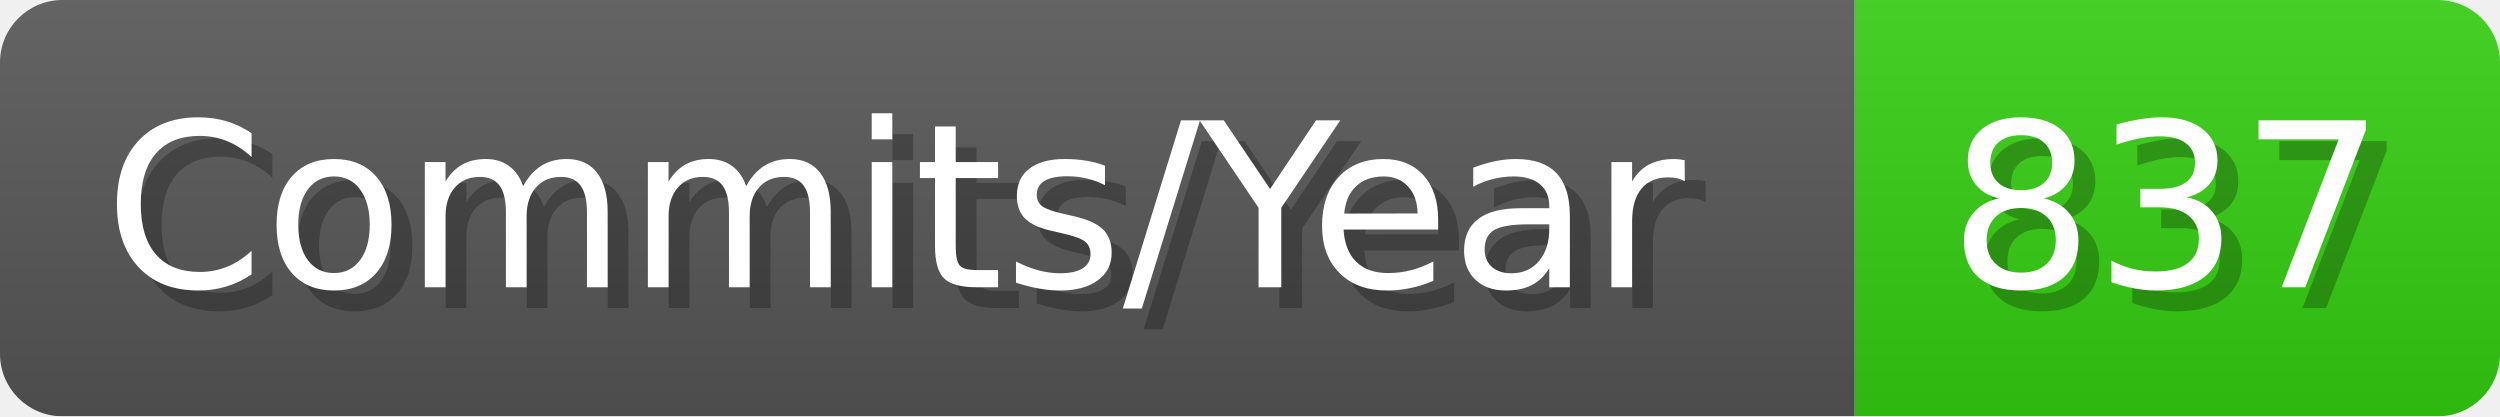
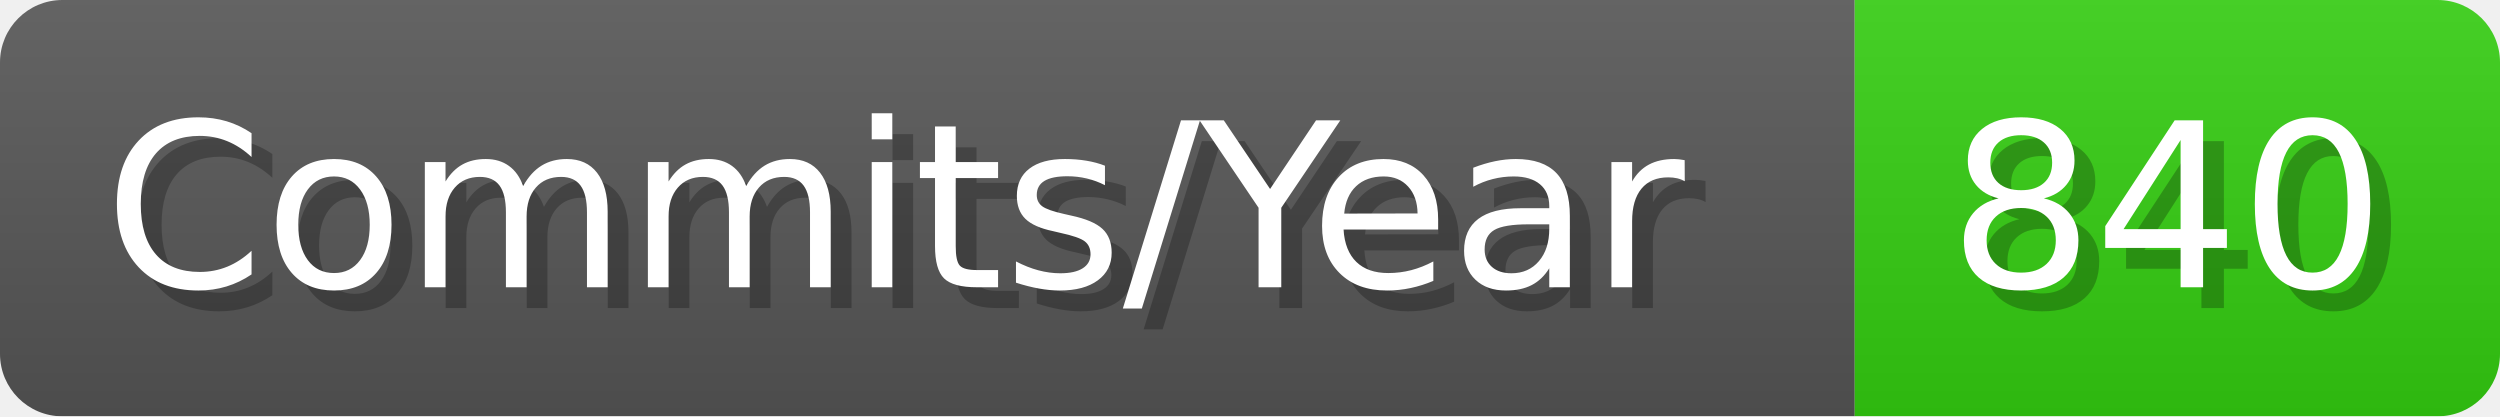
- <svg xmlns="http://www.w3.org/2000/svg" width="120.1" height="20" viewBox="0 0 1201 200" role="img" aria-label="Commits/Year: 837">
+ <svg xmlns="http://www.w3.org/2000/svg" width="120.1" height="20" viewBox="0 0 1201 200" role="img" aria-label="Commits/Year: 840">
  <linearGradient id="aUPdi" x2="0" y2="100%">
    <stop offset="0" stop-opacity=".1" stop-color="#EEE" />
    <stop offset="1" stop-opacity=".1" />
  </linearGradient>
  <mask id="WfAiQ">
    <rect width="1201" height="200" rx="30" fill="#FFF" />
  </mask>
  <g mask="url(#WfAiQ)">
    <rect width="891" height="200" fill="#555" />
    <rect width="310" height="200" fill="#3C1" x="891" />
    <rect width="1201" height="200" fill="url(#aUPdi)" />
  </g>
  <g aria-hidden="true" fill="#fff" text-anchor="start" font-family="Verdana,DejaVu Sans,sans-serif" font-size="110">
    <text x="60" y="148" textLength="791" fill="#000" opacity="0.25">Commits/Year</text>
    <text x="50" y="138" textLength="791">Commits/Year</text>
-     <text x="946" y="148" textLength="210" fill="#000" opacity="0.25">837</text>
-     <text x="936" y="138" textLength="210">837</text>
+     <text x="946" y="148" textLength="210" fill="#000" opacity="0.25">840</text>
+     <text x="936" y="138" textLength="210">840</text>
  </g>
</svg>
